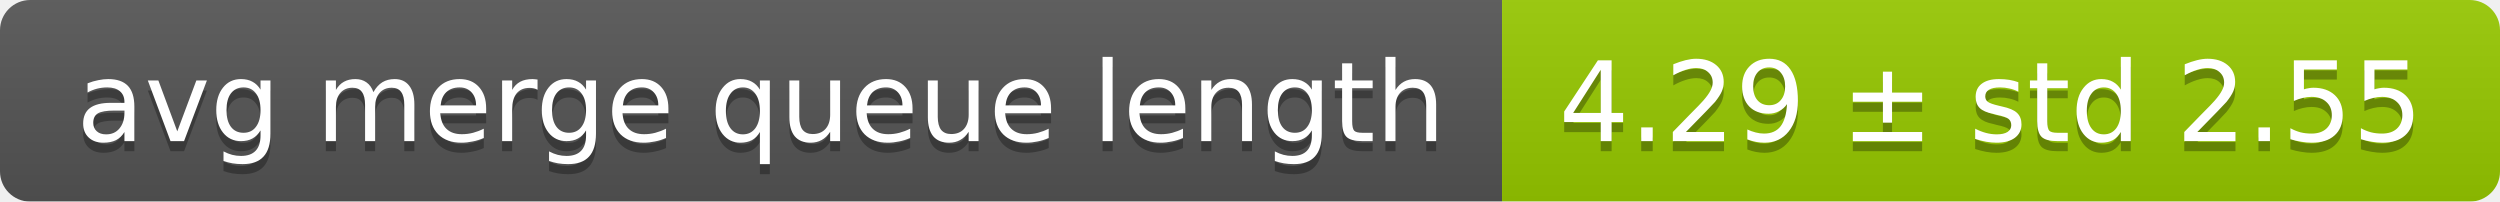
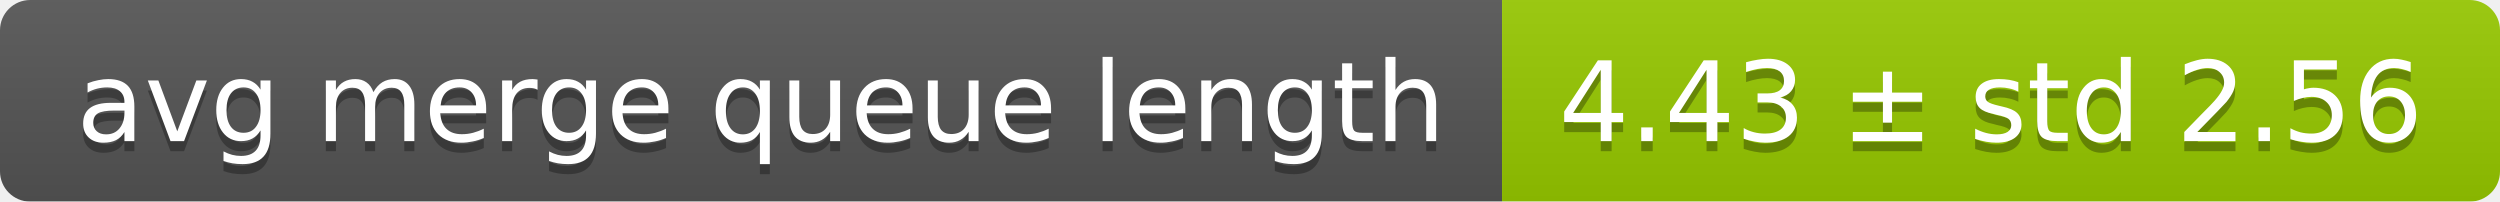
<svg xmlns="http://www.w3.org/2000/svg" width="248" height="20">
  <linearGradient id="smooth" x2="0" y2="100%">
    <stop offset="0" stop-color="#bbb" stop-opacity=".1" />
    <stop offset="1" stop-opacity=".1" />
  </linearGradient>
  <mask id="round">
    <rect width="248" height="20" rx="3" fill="#fff" />
  </mask>
  <g mask="url(#round)">
    <rect width="149" height="20" fill="#555" />
    <rect x="149" width="99" height="20" fill="#97ca00" />
    <rect width="248" height="20" fill="url(#smooth)" />
  </g>
  <g fill="#fff" text-anchor="middle" font-family="DejaVu Sans,Verdana,Geneva,sans-serif" font-size="11">
    <text x="75.5" y="15" fill="#010101" fill-opacity=".3">avg merge queue length</text>
    <text x="75.5" y="14">avg merge queue length</text>
-     <text x="197.5" y="15" fill="#010101" fill-opacity=".3">4.29 ± std 2.55</text>
-     <text x="197.5" y="14">4.29 ± std 2.55</text>
+     <text x="197.5" y="15" fill="#010101" fill-opacity=".3">4.43 ± std 2.56</text>
+     <text x="197.5" y="14">4.43 ± std 2.56</text>
  </g>
</svg>
